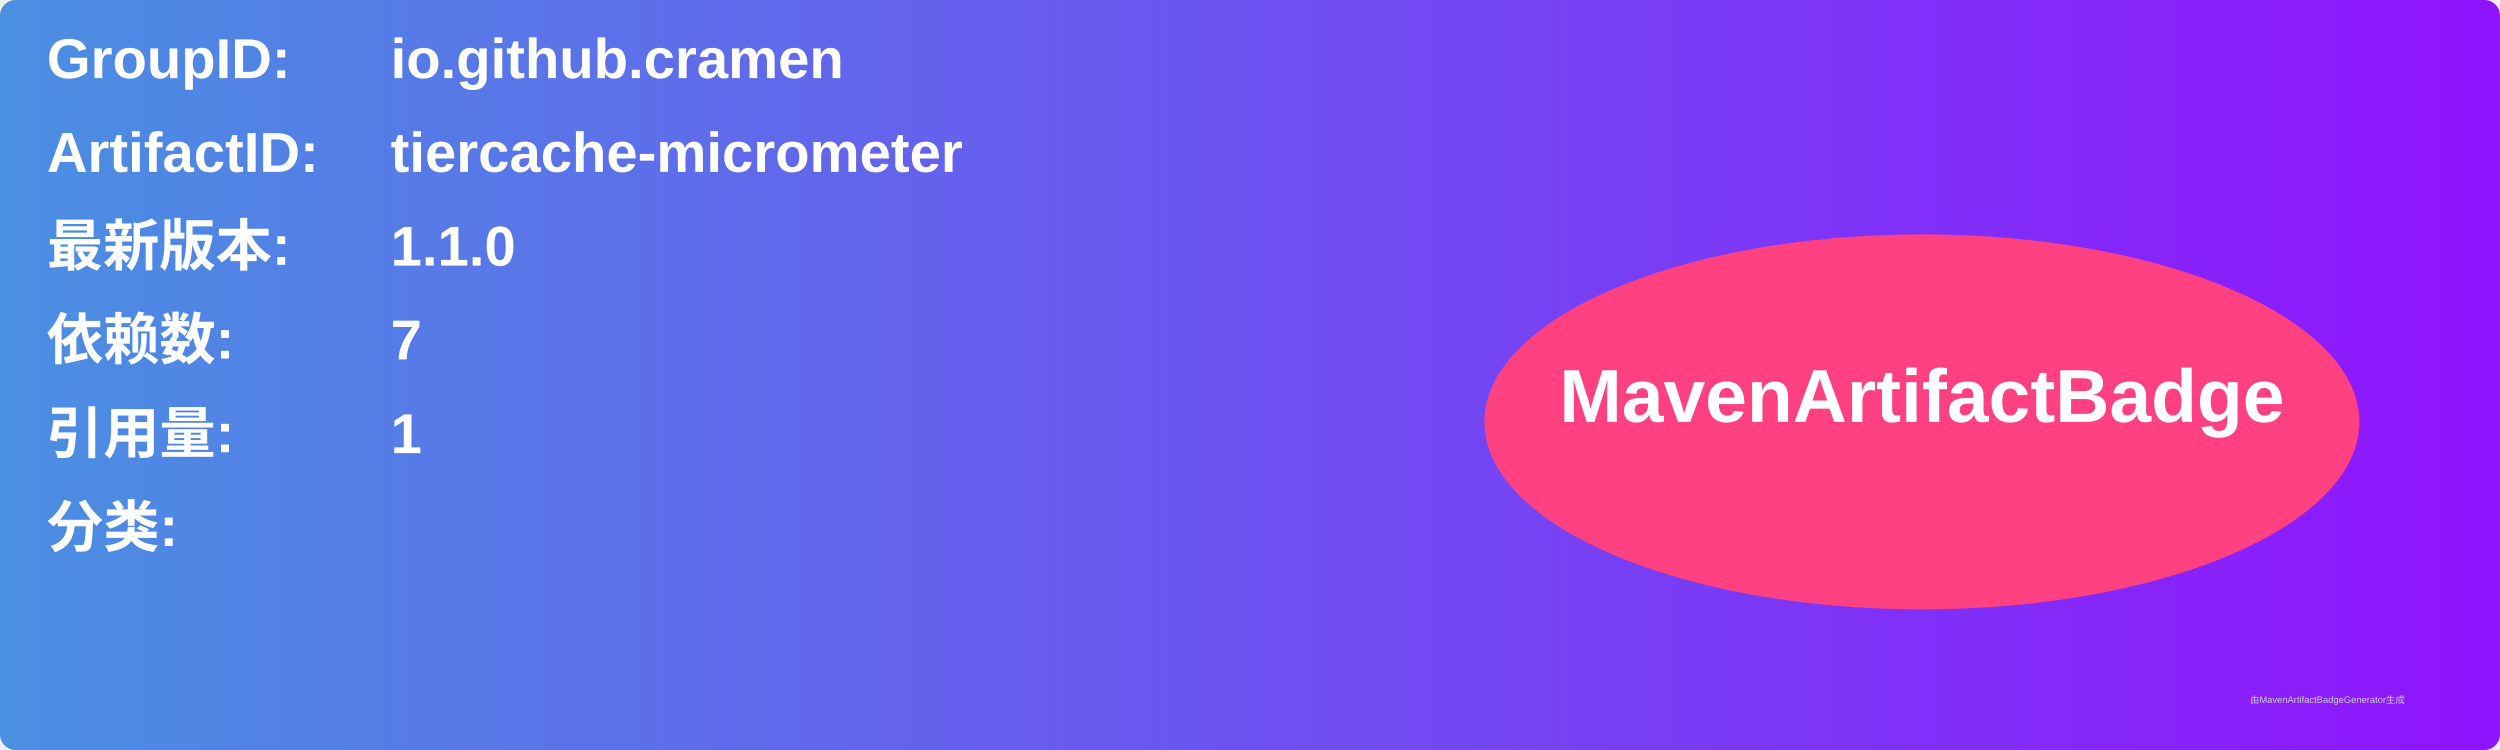
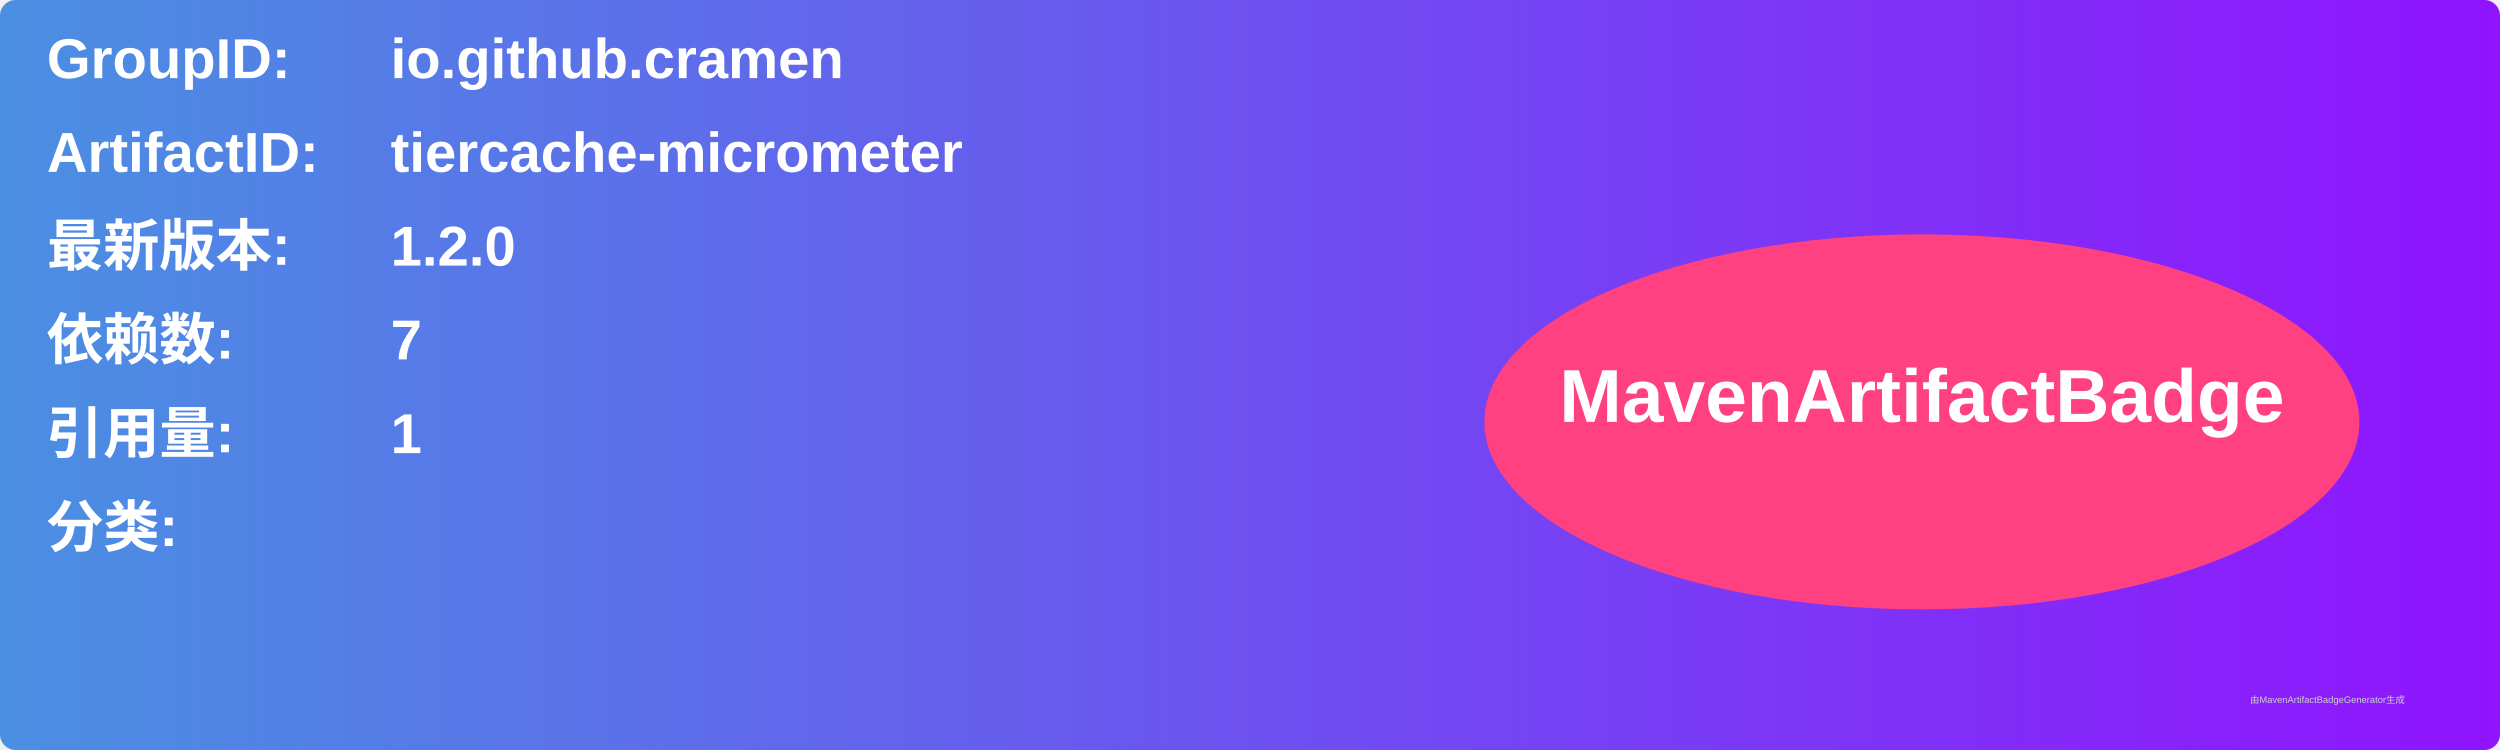
<svg xmlns="http://www.w3.org/2000/svg" width="800" height="240" viewBox="0 0 800 240">
  <linearGradient id="grad" x1="0%" y1="0%" x2="100%" y2="0%">
    <stop offset="0%" stop-color="#4a90e2" />
    <stop offset="100%" stop-color="#9013fe" />
  </linearGradient>
  <rect width="100%" height="100%" rx="5" ry="5" fill="url(#grad)" />
  <g transform="translate(15, 15)">
    <text x="0" y="10" font-family="Arial" font-size="18" fill="white" font-weight="bold" width="260">GroupID:</text>
    <text x="110" y="10" font-family="Arial" font-size="18" fill="white" font-weight="bold" width="460">io.github.cramen</text>
    <text x="0" y="40" font-family="Arial" font-size="18" fill="white" font-weight="bold" width="260">ArtifactID:</text>
    <text x="110" y="40" font-family="Arial" font-size="18" fill="white" font-weight="bold" width="460">tiercache-micrometer</text>
    <text x="0" y="70" font-family="Arial" font-size="18" fill="white" font-weight="bold">最新版本:</text>
    <text x="110" y="70" font-family="Arial" font-size="18" fill="white" font-weight="bold">
-       <tspan font-weight="bold">1.1.0</tspan>
+       <tspan font-weight="bold">1.2.0</tspan>
    </text>
    <text x="0" y="100" font-family="Arial" font-size="18" fill="white" font-weight="bold">依赖数: </text>
    <text x="110" y="100" font-family="Arial" font-size="18" fill="white">
      <tspan font-weight="bold">7</tspan>
    </text>
    <text x="0" y="130" font-family="Arial" font-size="18" fill="white" font-weight="bold">引用量: </text>
    <text x="110" y="130" font-family="Arial" font-size="18" fill="white">
      <tspan font-weight="bold">1</tspan>
    </text>
    <text x="0" y="160" font-family="Arial" font-size="18" fill="white" font-weight="bold">分类:</text>
    <text x="10" y="190" font-family="Arial" font-size="10" fill="white">
      <tspan font-weight="bold" />
    </text>
    <ellipse cx="600" cy="120" rx="140" ry="60" fill="#ff4081" />
    <text x="600" y="120" text-anchor="middle" font-family="Arial" font-size="24" fill="white" font-weight="bold">MavenArtifactBadge</text>
  </g>
  <text x="720" y="225" font-family="Arial" font-size="3" fill="#d0d0d0">由MavenArtifactBadgeGenerator生成</text>
</svg>
